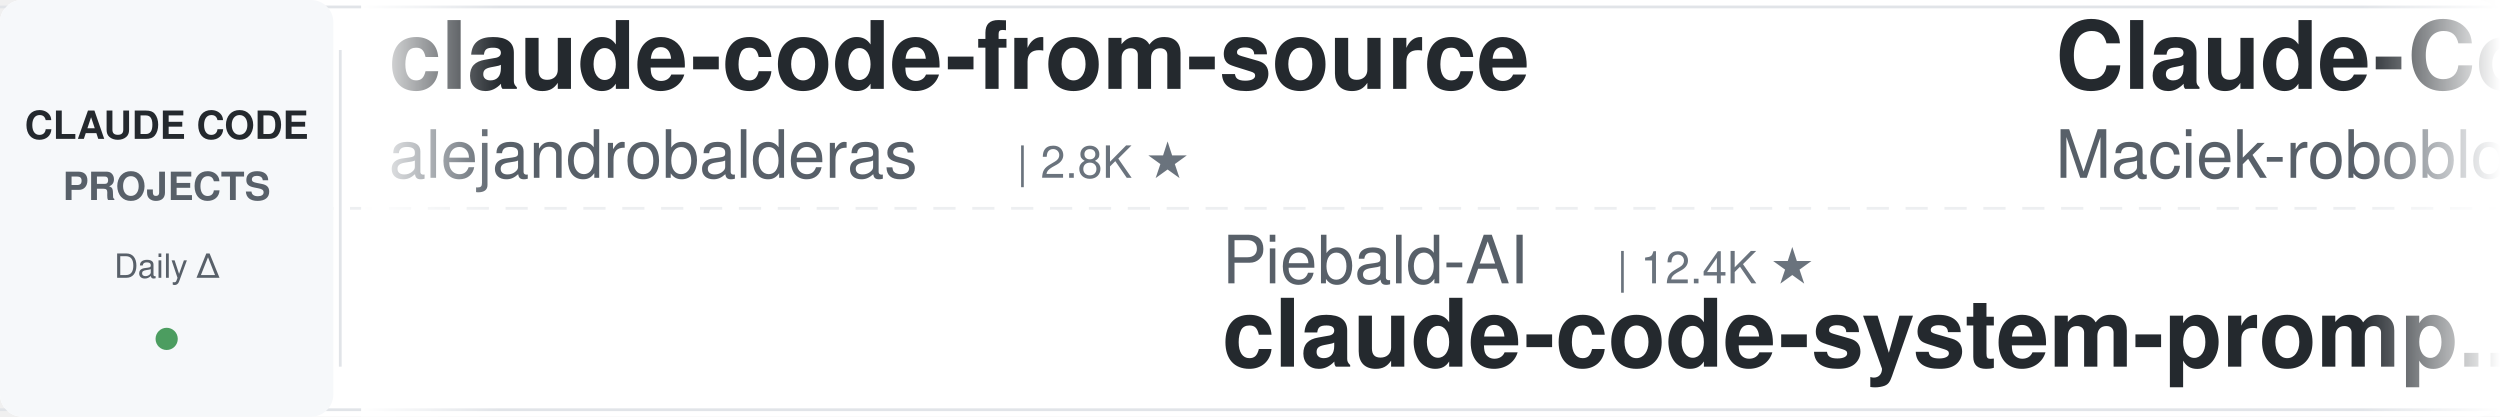
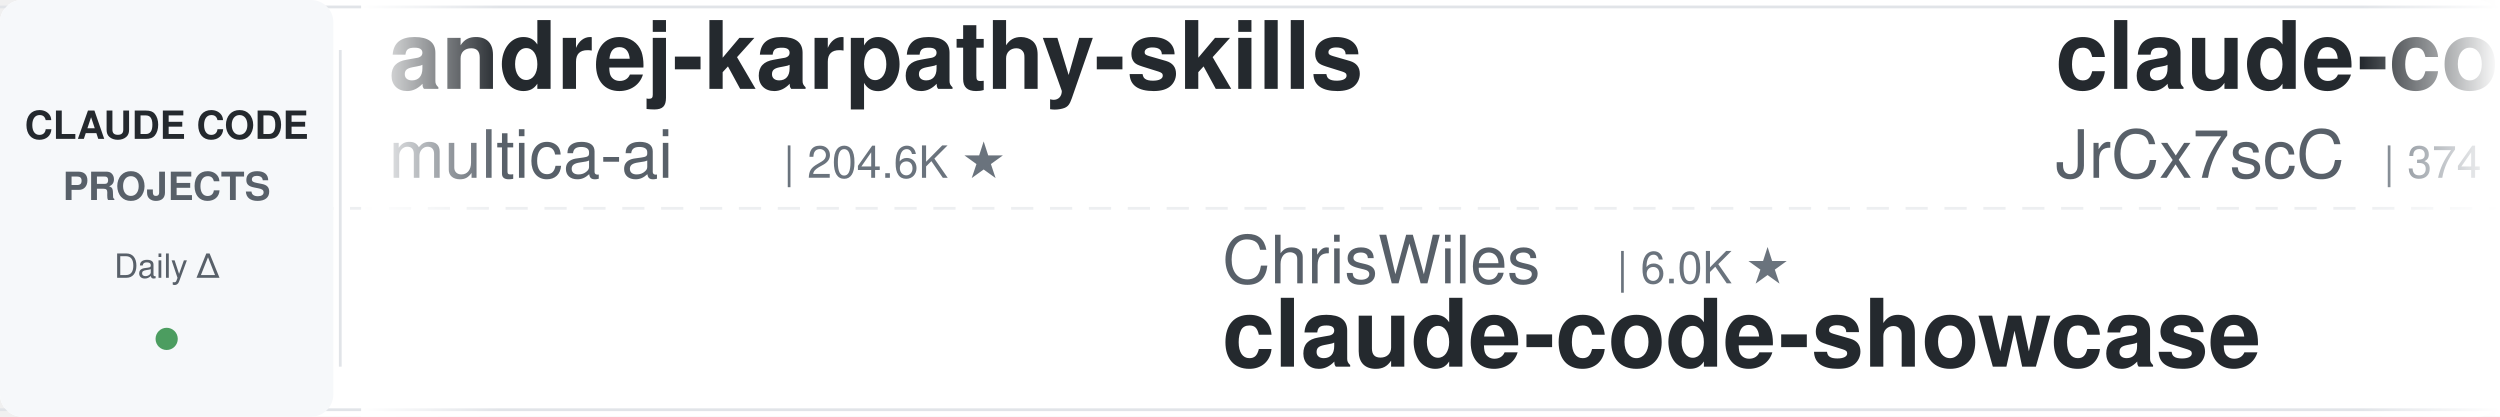
<svg xmlns="http://www.w3.org/2000/svg" width="900" height="150">
  <defs>
    <linearGradient id="leftFade" x1="0%" y1="0%" x2="100%" y2="0%">
      <stop offset="0%" style="stop-color:#ffffff;stop-opacity:1" />
      <stop offset="100%" style="stop-color:#ffffff;stop-opacity:0" />
    </linearGradient>
    <linearGradient id="rightFade" x1="0%" y1="0%" x2="100%" y2="0%">
      <stop offset="0%" style="stop-color:#ffffff;stop-opacity:0" />
      <stop offset="100%" style="stop-color:#ffffff;stop-opacity:1" />
    </linearGradient>
  </defs>
  <rect width="900" height="150" fill="#ffffff" rx="8" />
  <rect x="0" y="2" width="900" height="1" fill="#e1e4e8" />
  <rect x="0" y="147" width="900" height="1" fill="#e1e4e8" />
  <line x1="0" y1="75" x2="900" y2="75" stroke="#e1e4e8" stroke-width="1" stroke-dasharray="8 6" opacity="0.6" />
  <rect x="0" y="0" width="120" height="150" fill="#f6f8fa" rx="8" />
  <text x="60" y="50" font-family="-apple-system, BlinkMacSystemFont, 'Segoe UI', Helvetica, Arial, sans-serif" font-size="14" font-weight="600" fill="#24292e" text-anchor="middle">CLAUDE CODE</text>
  <text x="60" y="72" font-family="-apple-system, BlinkMacSystemFont, 'Segoe UI', Helvetica, Arial, sans-serif" font-size="14" font-weight="600" fill="#586069" text-anchor="middle">PROJECTS</text>
  <text x="60" y="100" font-family="-apple-system, BlinkMacSystemFont, 'Segoe UI', Helvetica, Arial, sans-serif" font-size="12" font-weight="500" fill="#586069" text-anchor="middle">Daily Δ</text>
  <circle cx="60" cy="122" r="4" fill="#22863a" opacity="0.8" />
  <rect x="122" y="18" width="1" height="114" fill="#e1e4e8" />
  <clipPath id="tickerClip">
    <rect x="130" y="0" width="770" height="150" />
  </clipPath>
  <g clip-path="url(#tickerClip)">
    <g id="tickerItems">
      <animateTransform attributeName="transform" attributeType="XML" type="translate" from="0 0" to="-3000 0" dur="54s" repeatCount="indefinite" />
      <g transform="translate(0, 0)">
-         <text x="140" y="32" font-family="-apple-system, BlinkMacSystemFont, 'Segoe UI', Helvetica, Arial, sans-serif" font-size="34" font-weight="600" fill="#24292e">claude-code-from-source</text>
-         <text x="140" y="64" font-family="-apple-system, BlinkMacSystemFont, 'Segoe UI', Helvetica, Arial, sans-serif" font-size="24" font-weight="400" fill="#586069">alejandrobalderas</text>
-         <text x="366" y="64" font-family="-apple-system, BlinkMacSystemFont, 'Segoe UI', Helvetica, Arial, sans-serif" font-size="16" font-weight="500" fill="#6a737d">| 2.8K ★</text>
+         <text x="140" y="32" font-family="-apple-system, BlinkMacSystemFont, 'Segoe UI', Helvetica, Arial, sans-serif" font-size="34" font-weight="600" fill="#24292e">andrej-karpathy-skills</text>
+         <text x="140" y="64" font-family="-apple-system, BlinkMacSystemFont, 'Segoe UI', Helvetica, Arial, sans-serif" font-size="24" font-weight="400" fill="#586069">multica-ai</text>
+         <text x="282" y="64" font-family="-apple-system, BlinkMacSystemFont, 'Segoe UI', Helvetica, Arial, sans-serif" font-size="16" font-weight="500" fill="#6a737d">| 204.6K ★</text>
      </g>
      <g transform="translate(300, 0)">
-         <text x="140" y="102" font-family="-apple-system, BlinkMacSystemFont, 'Segoe UI', Helvetica, Arial, sans-serif" font-size="24" font-weight="400" fill="#586069">Piebald-AI</text>
-         <text x="282" y="102" font-family="-apple-system, BlinkMacSystemFont, 'Segoe UI', Helvetica, Arial, sans-serif" font-size="16" font-weight="500" fill="#6a737d">| 12.4K ★</text>
-         <text x="140" y="132" font-family="-apple-system, BlinkMacSystemFont, 'Segoe UI', Helvetica, Arial, sans-serif" font-size="34" font-weight="600" fill="#24292e">claude-code-system-promp...</text>
+         <text x="140" y="102" font-family="-apple-system, BlinkMacSystemFont, 'Segoe UI', Helvetica, Arial, sans-serif" font-size="24" font-weight="400" fill="#586069">ChrisWiles</text>
+         <text x="282" y="102" font-family="-apple-system, BlinkMacSystemFont, 'Segoe UI', Helvetica, Arial, sans-serif" font-size="16" font-weight="500" fill="#6a737d">| 6.0K ★</text>
+         <text x="140" y="132" font-family="-apple-system, BlinkMacSystemFont, 'Segoe UI', Helvetica, Arial, sans-serif" font-size="34" font-weight="600" fill="#24292e">claude-code-showcase</text>
      </g>
      <g transform="translate(600, 0)">
-         <text x="140" y="32" font-family="-apple-system, BlinkMacSystemFont, 'Segoe UI', Helvetica, Arial, sans-serif" font-size="34" font-weight="600" fill="#24292e">Claude-Code-Usage-Monito...</text>
-         <text x="140" y="64" font-family="-apple-system, BlinkMacSystemFont, 'Segoe UI', Helvetica, Arial, sans-serif" font-size="24" font-weight="400" fill="#586069">Maciek-roboblog</text>
-         <text x="342" y="64" font-family="-apple-system, BlinkMacSystemFont, 'Segoe UI', Helvetica, Arial, sans-serif" font-size="16" font-weight="500" fill="#6a737d">| 8.6K ★</text>
+         <text x="140" y="32" font-family="-apple-system, BlinkMacSystemFont, 'Segoe UI', Helvetica, Arial, sans-serif" font-size="34" font-weight="600" fill="#24292e">claude-code-source</text>
+         <text x="140" y="64" font-family="-apple-system, BlinkMacSystemFont, 'Segoe UI', Helvetica, Arial, sans-serif" font-size="24" font-weight="400" fill="#586069">JrCx7scC</text>
+         <text x="258" y="64" font-family="-apple-system, BlinkMacSystemFont, 'Segoe UI', Helvetica, Arial, sans-serif" font-size="16" font-weight="500" fill="#6a737d">| 374 ★</text>
      </g>
      <g transform="translate(900, 0)">
-         <text x="140" y="102" font-family="-apple-system, BlinkMacSystemFont, 'Segoe UI', Helvetica, Arial, sans-serif" font-size="24" font-weight="400" fill="#586069">ykdojo</text>
-         <text x="234" y="102" font-family="-apple-system, BlinkMacSystemFont, 'Segoe UI', Helvetica, Arial, sans-serif" font-size="16" font-weight="500" fill="#6a737d">| 9.8K ★</text>
-         <text x="140" y="132" font-family="-apple-system, BlinkMacSystemFont, 'Segoe UI', Helvetica, Arial, sans-serif" font-size="34" font-weight="600" fill="#24292e">claude-code-tips</text>
+         <text x="140" y="102" font-family="-apple-system, BlinkMacSystemFont, 'Segoe UI', Helvetica, Arial, sans-serif" font-size="24" font-weight="400" fill="#586069">anthropics</text>
+         <text x="282" y="102" font-family="-apple-system, BlinkMacSystemFont, 'Segoe UI', Helvetica, Arial, sans-serif" font-size="16" font-weight="500" fill="#6a737d">| 950 ★</text>
+         <text x="140" y="132" font-family="-apple-system, BlinkMacSystemFont, 'Segoe UI', Helvetica, Arial, sans-serif" font-size="34" font-weight="600" fill="#24292e">claude-code-base-action</text>
      </g>
      <g transform="translate(1200, 0)">
-         <text x="140" y="32" font-family="-apple-system, BlinkMacSystemFont, 'Segoe UI', Helvetica, Arial, sans-serif" font-size="34" font-weight="600" fill="#24292e">claude-code-prompts</text>
-         <text x="140" y="64" font-family="-apple-system, BlinkMacSystemFont, 'Segoe UI', Helvetica, Arial, sans-serif" font-size="24" font-weight="400" fill="#586069">repowise-dev</text>
-         <text x="306" y="64" font-family="-apple-system, BlinkMacSystemFont, 'Segoe UI', Helvetica, Arial, sans-serif" font-size="16" font-weight="500" fill="#6a737d">| 1.2K ★</text>
+         <text x="140" y="32" font-family="-apple-system, BlinkMacSystemFont, 'Segoe UI', Helvetica, Arial, sans-serif" font-size="34" font-weight="600" fill="#24292e">claude-code-transcripts</text>
+         <text x="140" y="64" font-family="-apple-system, BlinkMacSystemFont, 'Segoe UI', Helvetica, Arial, sans-serif" font-size="24" font-weight="400" fill="#586069">simonw</text>
+         <text x="234" y="64" font-family="-apple-system, BlinkMacSystemFont, 'Segoe UI', Helvetica, Arial, sans-serif" font-size="16" font-weight="500" fill="#6a737d">| 1.7K ★</text>
      </g>
      <g transform="translate(1500, 0)">
-         <text x="140" y="102" font-family="-apple-system, BlinkMacSystemFont, 'Segoe UI', Helvetica, Arial, sans-serif" font-size="24" font-weight="400" fill="#586069">daymade</text>
-         <text x="246" y="102" font-family="-apple-system, BlinkMacSystemFont, 'Segoe UI', Helvetica, Arial, sans-serif" font-size="16" font-weight="500" fill="#6a737d">| 1.3K ★</text>
-         <text x="140" y="132" font-family="-apple-system, BlinkMacSystemFont, 'Segoe UI', Helvetica, Arial, sans-serif" font-size="34" font-weight="600" fill="#24292e">claude-code-skills</text>
+         <text x="140" y="102" font-family="-apple-system, BlinkMacSystemFont, 'Segoe UI', Helvetica, Arial, sans-serif" font-size="24" font-weight="400" fill="#586069">rohitg00</text>
+         <text x="258" y="102" font-family="-apple-system, BlinkMacSystemFont, 'Segoe UI', Helvetica, Arial, sans-serif" font-size="16" font-weight="500" fill="#6a737d">| 2.5K ★</text>
+         <text x="140" y="132" font-family="-apple-system, BlinkMacSystemFont, 'Segoe UI', Helvetica, Arial, sans-serif" font-size="34" font-weight="600" fill="#24292e">awesome-claude-code-tool...</text>
      </g>
      <g transform="translate(1800, 0)">
-         <text x="140" y="32" font-family="-apple-system, BlinkMacSystemFont, 'Segoe UI', Helvetica, Arial, sans-serif" font-size="34" font-weight="600" fill="#24292e">claude-code-telegram</text>
-         <text x="140" y="64" font-family="-apple-system, BlinkMacSystemFont, 'Segoe UI', Helvetica, Arial, sans-serif" font-size="24" font-weight="400" fill="#586069">RichardAtCT</text>
-         <text x="294" y="64" font-family="-apple-system, BlinkMacSystemFont, 'Segoe UI', Helvetica, Arial, sans-serif" font-size="16" font-weight="500" fill="#6a737d">| 2.8K ★</text>
+         <text x="140" y="32" font-family="-apple-system, BlinkMacSystemFont, 'Segoe UI', Helvetica, Arial, sans-serif" font-size="34" font-weight="600" fill="#24292e">Claude-Code-Game-Studios</text>
+         <text x="140" y="64" font-family="-apple-system, BlinkMacSystemFont, 'Segoe UI', Helvetica, Arial, sans-serif" font-size="24" font-weight="400" fill="#586069">Donchitos</text>
+         <text x="270" y="64" font-family="-apple-system, BlinkMacSystemFont, 'Segoe UI', Helvetica, Arial, sans-serif" font-size="16" font-weight="500" fill="#6a737d">| 24.3K ★</text>
      </g>
      <g transform="translate(2100, 0)">
-         <text x="140" y="102" font-family="-apple-system, BlinkMacSystemFont, 'Segoe UI', Helvetica, Arial, sans-serif" font-size="24" font-weight="400" fill="#586069">Pimzino</text>
-         <text x="246" y="102" font-family="-apple-system, BlinkMacSystemFont, 'Segoe UI', Helvetica, Arial, sans-serif" font-size="16" font-weight="500" fill="#6a737d">| 3.8K ★</text>
-         <text x="140" y="132" font-family="-apple-system, BlinkMacSystemFont, 'Segoe UI', Helvetica, Arial, sans-serif" font-size="34" font-weight="600" fill="#24292e">claude-code-spec-workflo...</text>
+         <text x="140" y="102" font-family="-apple-system, BlinkMacSystemFont, 'Segoe UI', Helvetica, Arial, sans-serif" font-size="24" font-weight="400" fill="#586069">disler</text>
+         <text x="234" y="102" font-family="-apple-system, BlinkMacSystemFont, 'Segoe UI', Helvetica, Arial, sans-serif" font-size="16" font-weight="500" fill="#6a737d">| 1.6K ★</text>
+         <text x="140" y="132" font-family="-apple-system, BlinkMacSystemFont, 'Segoe UI', Helvetica, Arial, sans-serif" font-size="34" font-weight="600" fill="#24292e">pi-vs-claude-code</text>
      </g>
      <g transform="translate(2400, 0)">
-         <text x="140" y="32" font-family="-apple-system, BlinkMacSystemFont, 'Segoe UI', Helvetica, Arial, sans-serif" font-size="34" font-weight="600" fill="#24292e">ralph-claude-code</text>
-         <text x="140" y="64" font-family="-apple-system, BlinkMacSystemFont, 'Segoe UI', Helvetica, Arial, sans-serif" font-size="24" font-weight="400" fill="#586069">frankbria</text>
-         <text x="270" y="64" font-family="-apple-system, BlinkMacSystemFont, 'Segoe UI', Helvetica, Arial, sans-serif" font-size="16" font-weight="500" fill="#6a737d">| 9.6K ★</text>
+         <text x="140" y="32" font-family="-apple-system, BlinkMacSystemFont, 'Segoe UI', Helvetica, Arial, sans-serif" font-size="34" font-weight="600" fill="#24292e">free-claude-code</text>
+         <text x="140" y="64" font-family="-apple-system, BlinkMacSystemFont, 'Segoe UI', Helvetica, Arial, sans-serif" font-size="24" font-weight="400" fill="#586069">Alishahryar1</text>
+         <text x="306" y="64" font-family="-apple-system, BlinkMacSystemFont, 'Segoe UI', Helvetica, Arial, sans-serif" font-size="16" font-weight="500" fill="#6a737d">| 46.4K ★</text>
      </g>
      <g transform="translate(2700, 0)">
-         <text x="140" y="102" font-family="-apple-system, BlinkMacSystemFont, 'Segoe UI', Helvetica, Arial, sans-serif" font-size="24" font-weight="400" fill="#586069">OneRedOak</text>
-         <text x="270" y="102" font-family="-apple-system, BlinkMacSystemFont, 'Segoe UI', Helvetica, Arial, sans-serif" font-size="16" font-weight="500" fill="#6a737d">| 3.9K ★</text>
-         <text x="140" y="132" font-family="-apple-system, BlinkMacSystemFont, 'Segoe UI', Helvetica, Arial, sans-serif" font-size="34" font-weight="600" fill="#24292e">claude-code-workflows</text>
+         <text x="140" y="102" font-family="-apple-system, BlinkMacSystemFont, 'Segoe UI', Helvetica, Arial, sans-serif" font-size="24" font-weight="400" fill="#586069">Windy3f3f3f3f</text>
+         <text x="318" y="102" font-family="-apple-system, BlinkMacSystemFont, 'Segoe UI', Helvetica, Arial, sans-serif" font-size="16" font-weight="500" fill="#6a737d">| 2.6K ★</text>
+         <text x="140" y="132" font-family="-apple-system, BlinkMacSystemFont, 'Segoe UI', Helvetica, Arial, sans-serif" font-size="34" font-weight="600" fill="#24292e">claude-code-from-scratch</text>
      </g>
      <g transform="translate(3000, 0)">
-         <text x="140" y="32" font-family="-apple-system, BlinkMacSystemFont, 'Segoe UI', Helvetica, Arial, sans-serif" font-size="34" font-weight="600" fill="#24292e">claude-code-from-source</text>
-         <text x="140" y="64" font-family="-apple-system, BlinkMacSystemFont, 'Segoe UI', Helvetica, Arial, sans-serif" font-size="24" font-weight="400" fill="#586069">alejandrobalderas</text>
-         <text x="366" y="64" font-family="-apple-system, BlinkMacSystemFont, 'Segoe UI', Helvetica, Arial, sans-serif" font-size="16" font-weight="500" fill="#6a737d">| 2.8K ★</text>
+         <text x="140" y="32" font-family="-apple-system, BlinkMacSystemFont, 'Segoe UI', Helvetica, Arial, sans-serif" font-size="34" font-weight="600" fill="#24292e">andrej-karpathy-skills</text>
+         <text x="140" y="64" font-family="-apple-system, BlinkMacSystemFont, 'Segoe UI', Helvetica, Arial, sans-serif" font-size="24" font-weight="400" fill="#586069">multica-ai</text>
+         <text x="282" y="64" font-family="-apple-system, BlinkMacSystemFont, 'Segoe UI', Helvetica, Arial, sans-serif" font-size="16" font-weight="500" fill="#6a737d">| 204.6K ★</text>
      </g>
      <g transform="translate(3300, 0)">
-         <text x="140" y="102" font-family="-apple-system, BlinkMacSystemFont, 'Segoe UI', Helvetica, Arial, sans-serif" font-size="24" font-weight="400" fill="#586069">Piebald-AI</text>
-         <text x="282" y="102" font-family="-apple-system, BlinkMacSystemFont, 'Segoe UI', Helvetica, Arial, sans-serif" font-size="16" font-weight="500" fill="#6a737d">| 12.4K ★</text>
-         <text x="140" y="132" font-family="-apple-system, BlinkMacSystemFont, 'Segoe UI', Helvetica, Arial, sans-serif" font-size="34" font-weight="600" fill="#24292e">claude-code-system-promp...</text>
+         <text x="140" y="102" font-family="-apple-system, BlinkMacSystemFont, 'Segoe UI', Helvetica, Arial, sans-serif" font-size="24" font-weight="400" fill="#586069">ChrisWiles</text>
+         <text x="282" y="102" font-family="-apple-system, BlinkMacSystemFont, 'Segoe UI', Helvetica, Arial, sans-serif" font-size="16" font-weight="500" fill="#6a737d">| 6.0K ★</text>
+         <text x="140" y="132" font-family="-apple-system, BlinkMacSystemFont, 'Segoe UI', Helvetica, Arial, sans-serif" font-size="34" font-weight="600" fill="#24292e">claude-code-showcase</text>
      </g>
      <g transform="translate(3600, 0)">
-         <text x="140" y="32" font-family="-apple-system, BlinkMacSystemFont, 'Segoe UI', Helvetica, Arial, sans-serif" font-size="34" font-weight="600" fill="#24292e">Claude-Code-Usage-Monito...</text>
-         <text x="140" y="64" font-family="-apple-system, BlinkMacSystemFont, 'Segoe UI', Helvetica, Arial, sans-serif" font-size="24" font-weight="400" fill="#586069">Maciek-roboblog</text>
-         <text x="342" y="64" font-family="-apple-system, BlinkMacSystemFont, 'Segoe UI', Helvetica, Arial, sans-serif" font-size="16" font-weight="500" fill="#6a737d">| 8.6K ★</text>
+         <text x="140" y="32" font-family="-apple-system, BlinkMacSystemFont, 'Segoe UI', Helvetica, Arial, sans-serif" font-size="34" font-weight="600" fill="#24292e">claude-code-source</text>
+         <text x="140" y="64" font-family="-apple-system, BlinkMacSystemFont, 'Segoe UI', Helvetica, Arial, sans-serif" font-size="24" font-weight="400" fill="#586069">JrCx7scC</text>
+         <text x="258" y="64" font-family="-apple-system, BlinkMacSystemFont, 'Segoe UI', Helvetica, Arial, sans-serif" font-size="16" font-weight="500" fill="#6a737d">| 374 ★</text>
      </g>
      <g transform="translate(3900, 0)">
-         <text x="140" y="102" font-family="-apple-system, BlinkMacSystemFont, 'Segoe UI', Helvetica, Arial, sans-serif" font-size="24" font-weight="400" fill="#586069">ykdojo</text>
-         <text x="234" y="102" font-family="-apple-system, BlinkMacSystemFont, 'Segoe UI', Helvetica, Arial, sans-serif" font-size="16" font-weight="500" fill="#6a737d">| 9.8K ★</text>
-         <text x="140" y="132" font-family="-apple-system, BlinkMacSystemFont, 'Segoe UI', Helvetica, Arial, sans-serif" font-size="34" font-weight="600" fill="#24292e">claude-code-tips</text>
+         <text x="140" y="102" font-family="-apple-system, BlinkMacSystemFont, 'Segoe UI', Helvetica, Arial, sans-serif" font-size="24" font-weight="400" fill="#586069">anthropics</text>
+         <text x="282" y="102" font-family="-apple-system, BlinkMacSystemFont, 'Segoe UI', Helvetica, Arial, sans-serif" font-size="16" font-weight="500" fill="#6a737d">| 950 ★</text>
+         <text x="140" y="132" font-family="-apple-system, BlinkMacSystemFont, 'Segoe UI', Helvetica, Arial, sans-serif" font-size="34" font-weight="600" fill="#24292e">claude-code-base-action</text>
      </g>
    </g>
  </g>
  <rect x="130" y="0" width="50" height="150" fill="url(#leftFade)" />
  <rect x="850" y="0" width="50" height="150" fill="url(#rightFade)" />
</svg>
